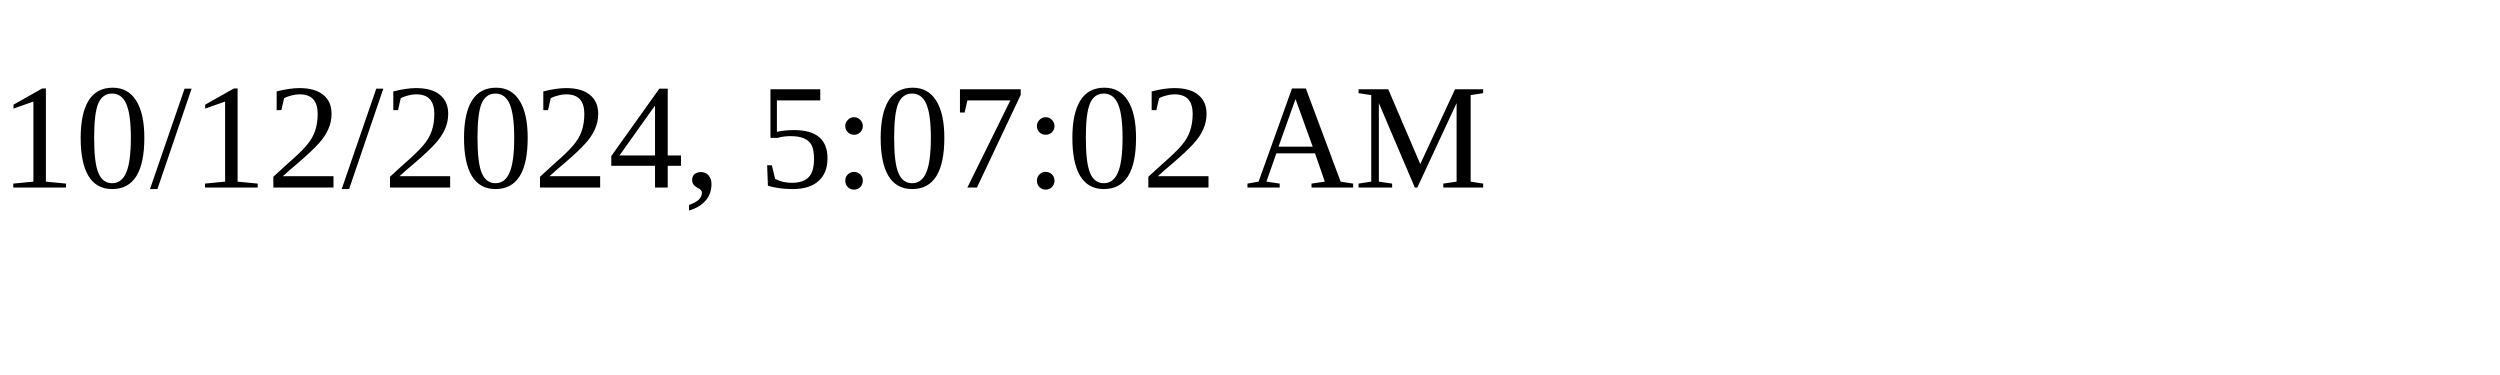
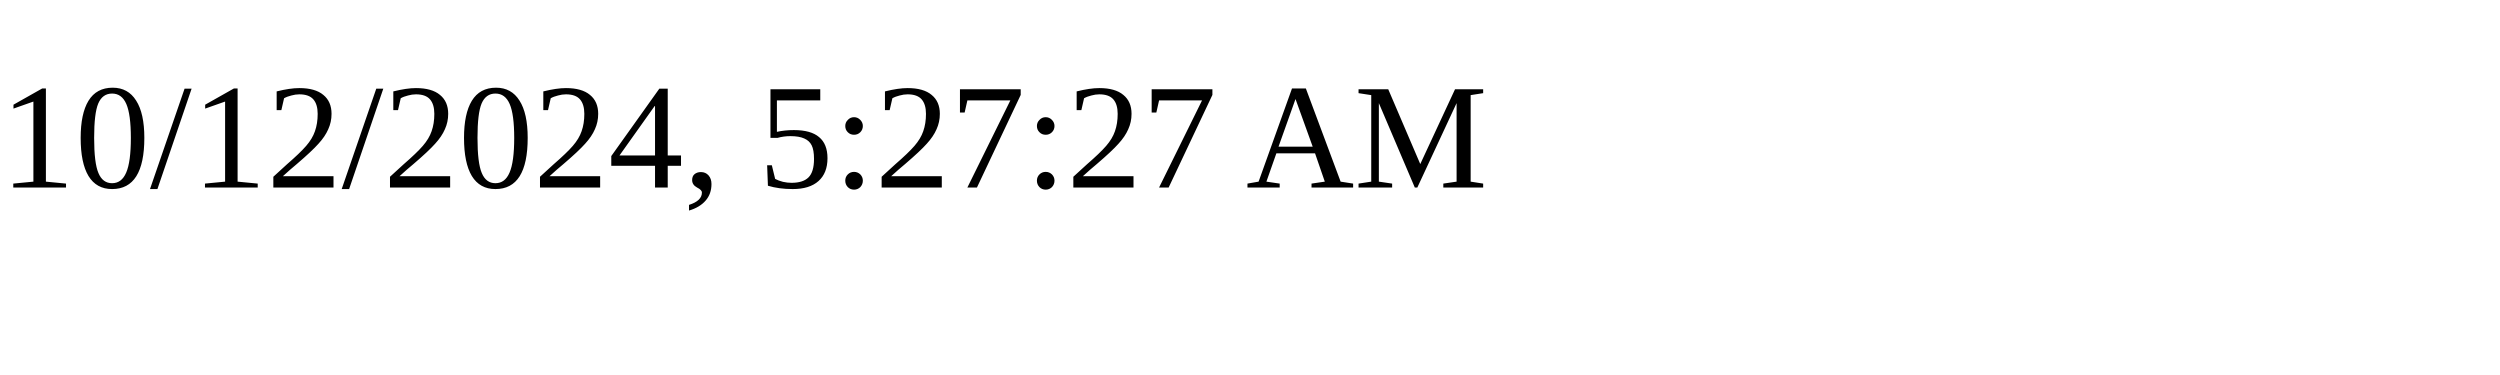
<svg xmlns="http://www.w3.org/2000/svg" height="30" width="200">
-   <text x="0" y="15">10/12/2024, 5:07:02 AM</text>
+   <text x="0" y="15">10/12/2024, 5:27:27 AM</text>
</svg>
